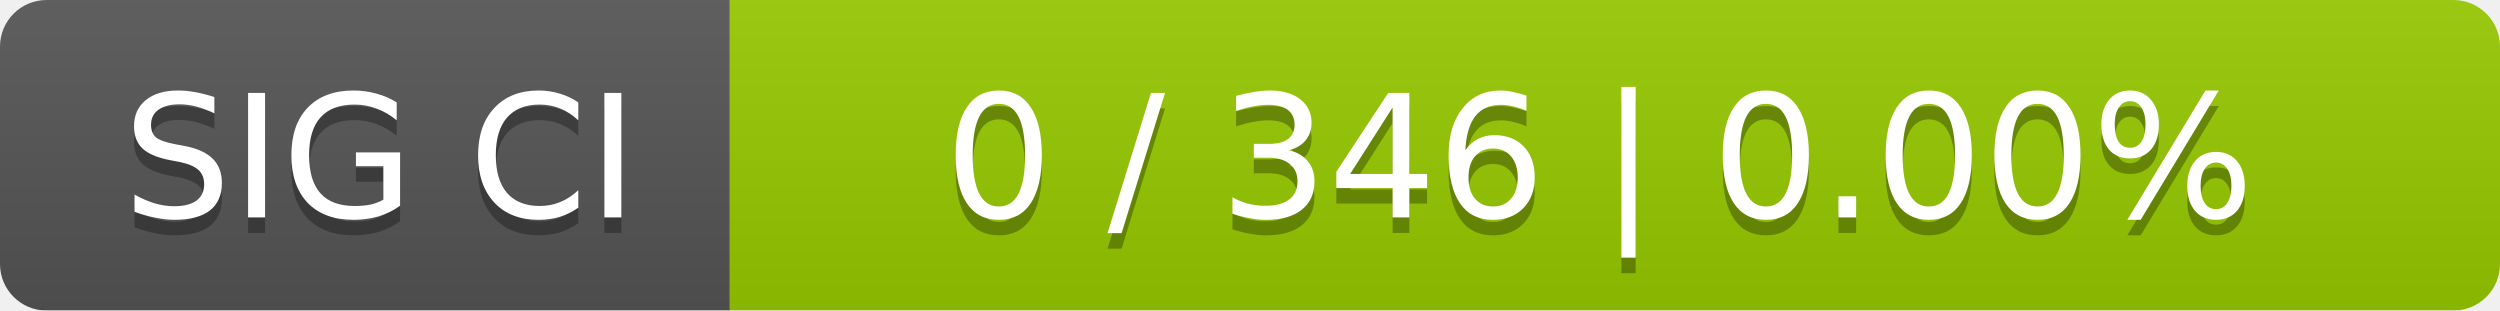
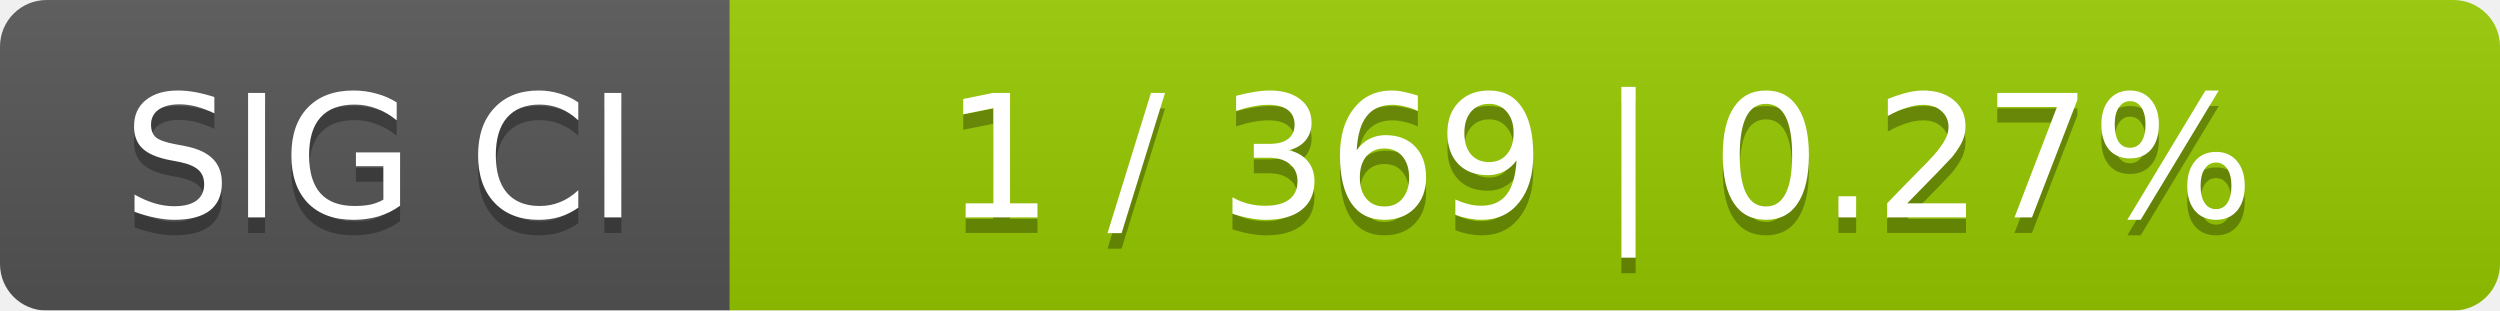
<svg xmlns="http://www.w3.org/2000/svg" width="161" height="20">
  <linearGradient id="smooth" x2="0" y2="100%">
    <stop offset="0" stop-color="#bbb" stop-opacity=".1" />
    <stop offset="1" stop-opacity=".1" />
  </linearGradient>
  <mask id="round">
    <rect width="161" height="20" rx="3" fill="#fff" />
  </mask>
  <g mask="url(#round)">
    <rect width="47" height="20" fill="#555" />
    <rect x="47" width="114" height="20" fill="#97ca00" />
    <rect width="161" height="20" fill="url(#smooth)" />
  </g>
  <g fill="#fff" text-anchor="middle" font-family="DejaVu Sans,Verdana,Geneva,sans-serif" font-size="11">
    <text x="24.5" y="15" fill="#010101" fill-opacity=".3">SIG CI</text>
    <text x="24.5" y="14">SIG CI</text>
-     <text x="103" y="15" fill="#010101" fill-opacity=".3">0 / 346    |    0.00%</text>
-     <text x="103" y="14">0 / 346    |    0.00%</text>
+     <text x="103" y="15" fill="#010101" fill-opacity=".3">1 / 369    |    0.27%</text>
+     <text x="103" y="14">1 / 369    |    0.27%</text>
  </g>
</svg>
